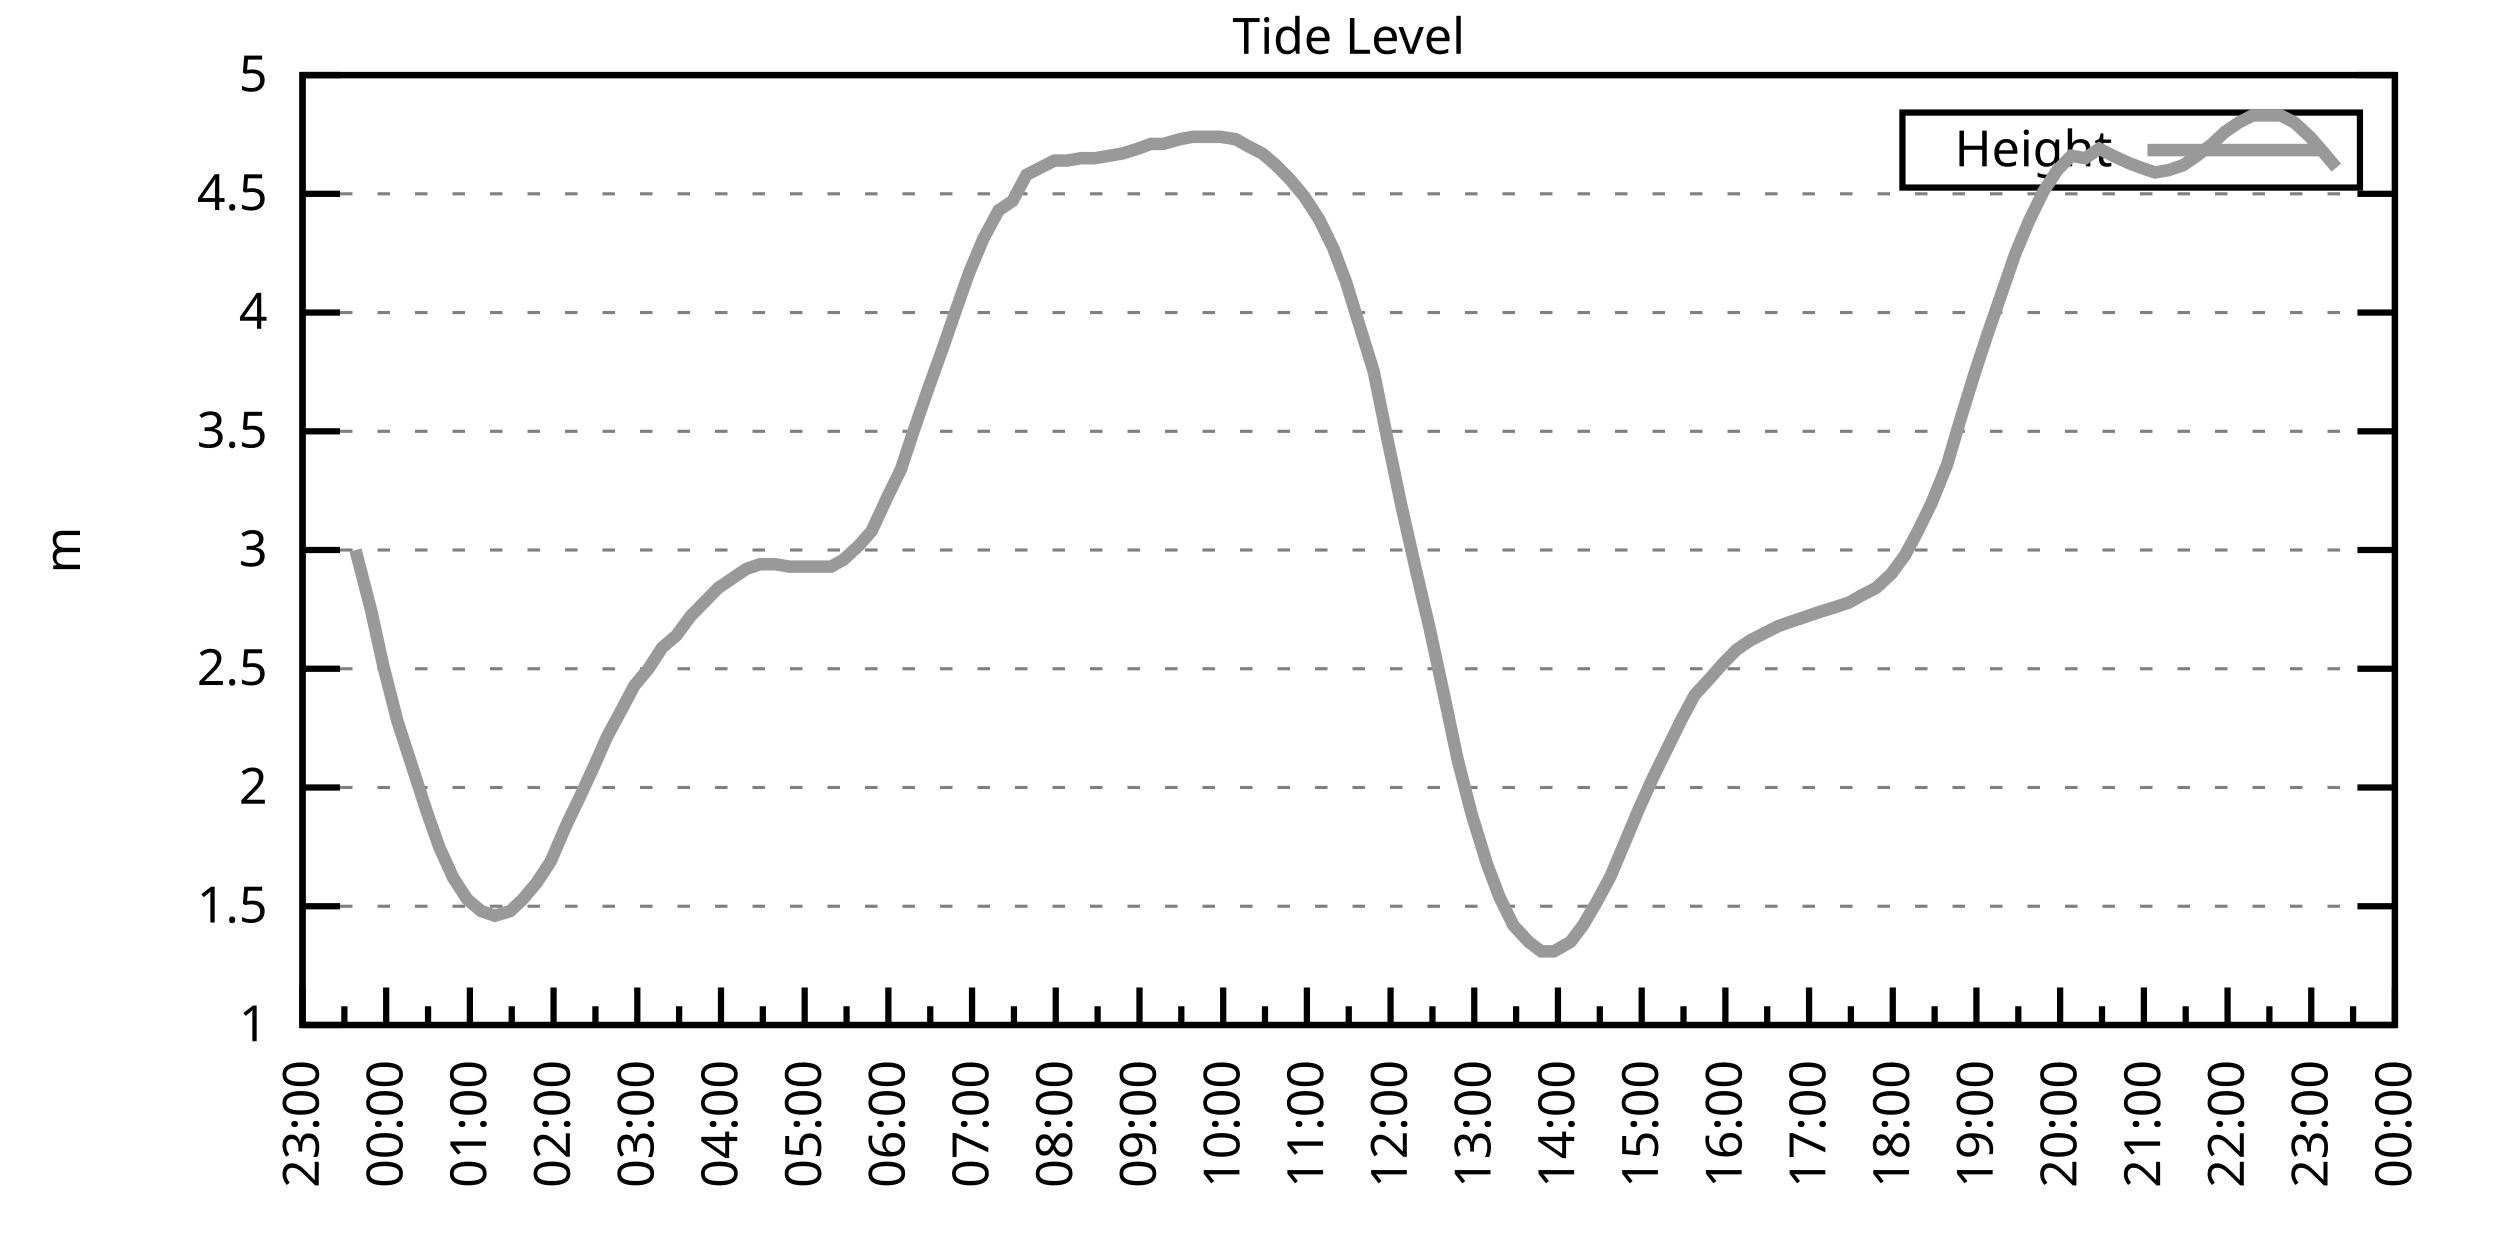
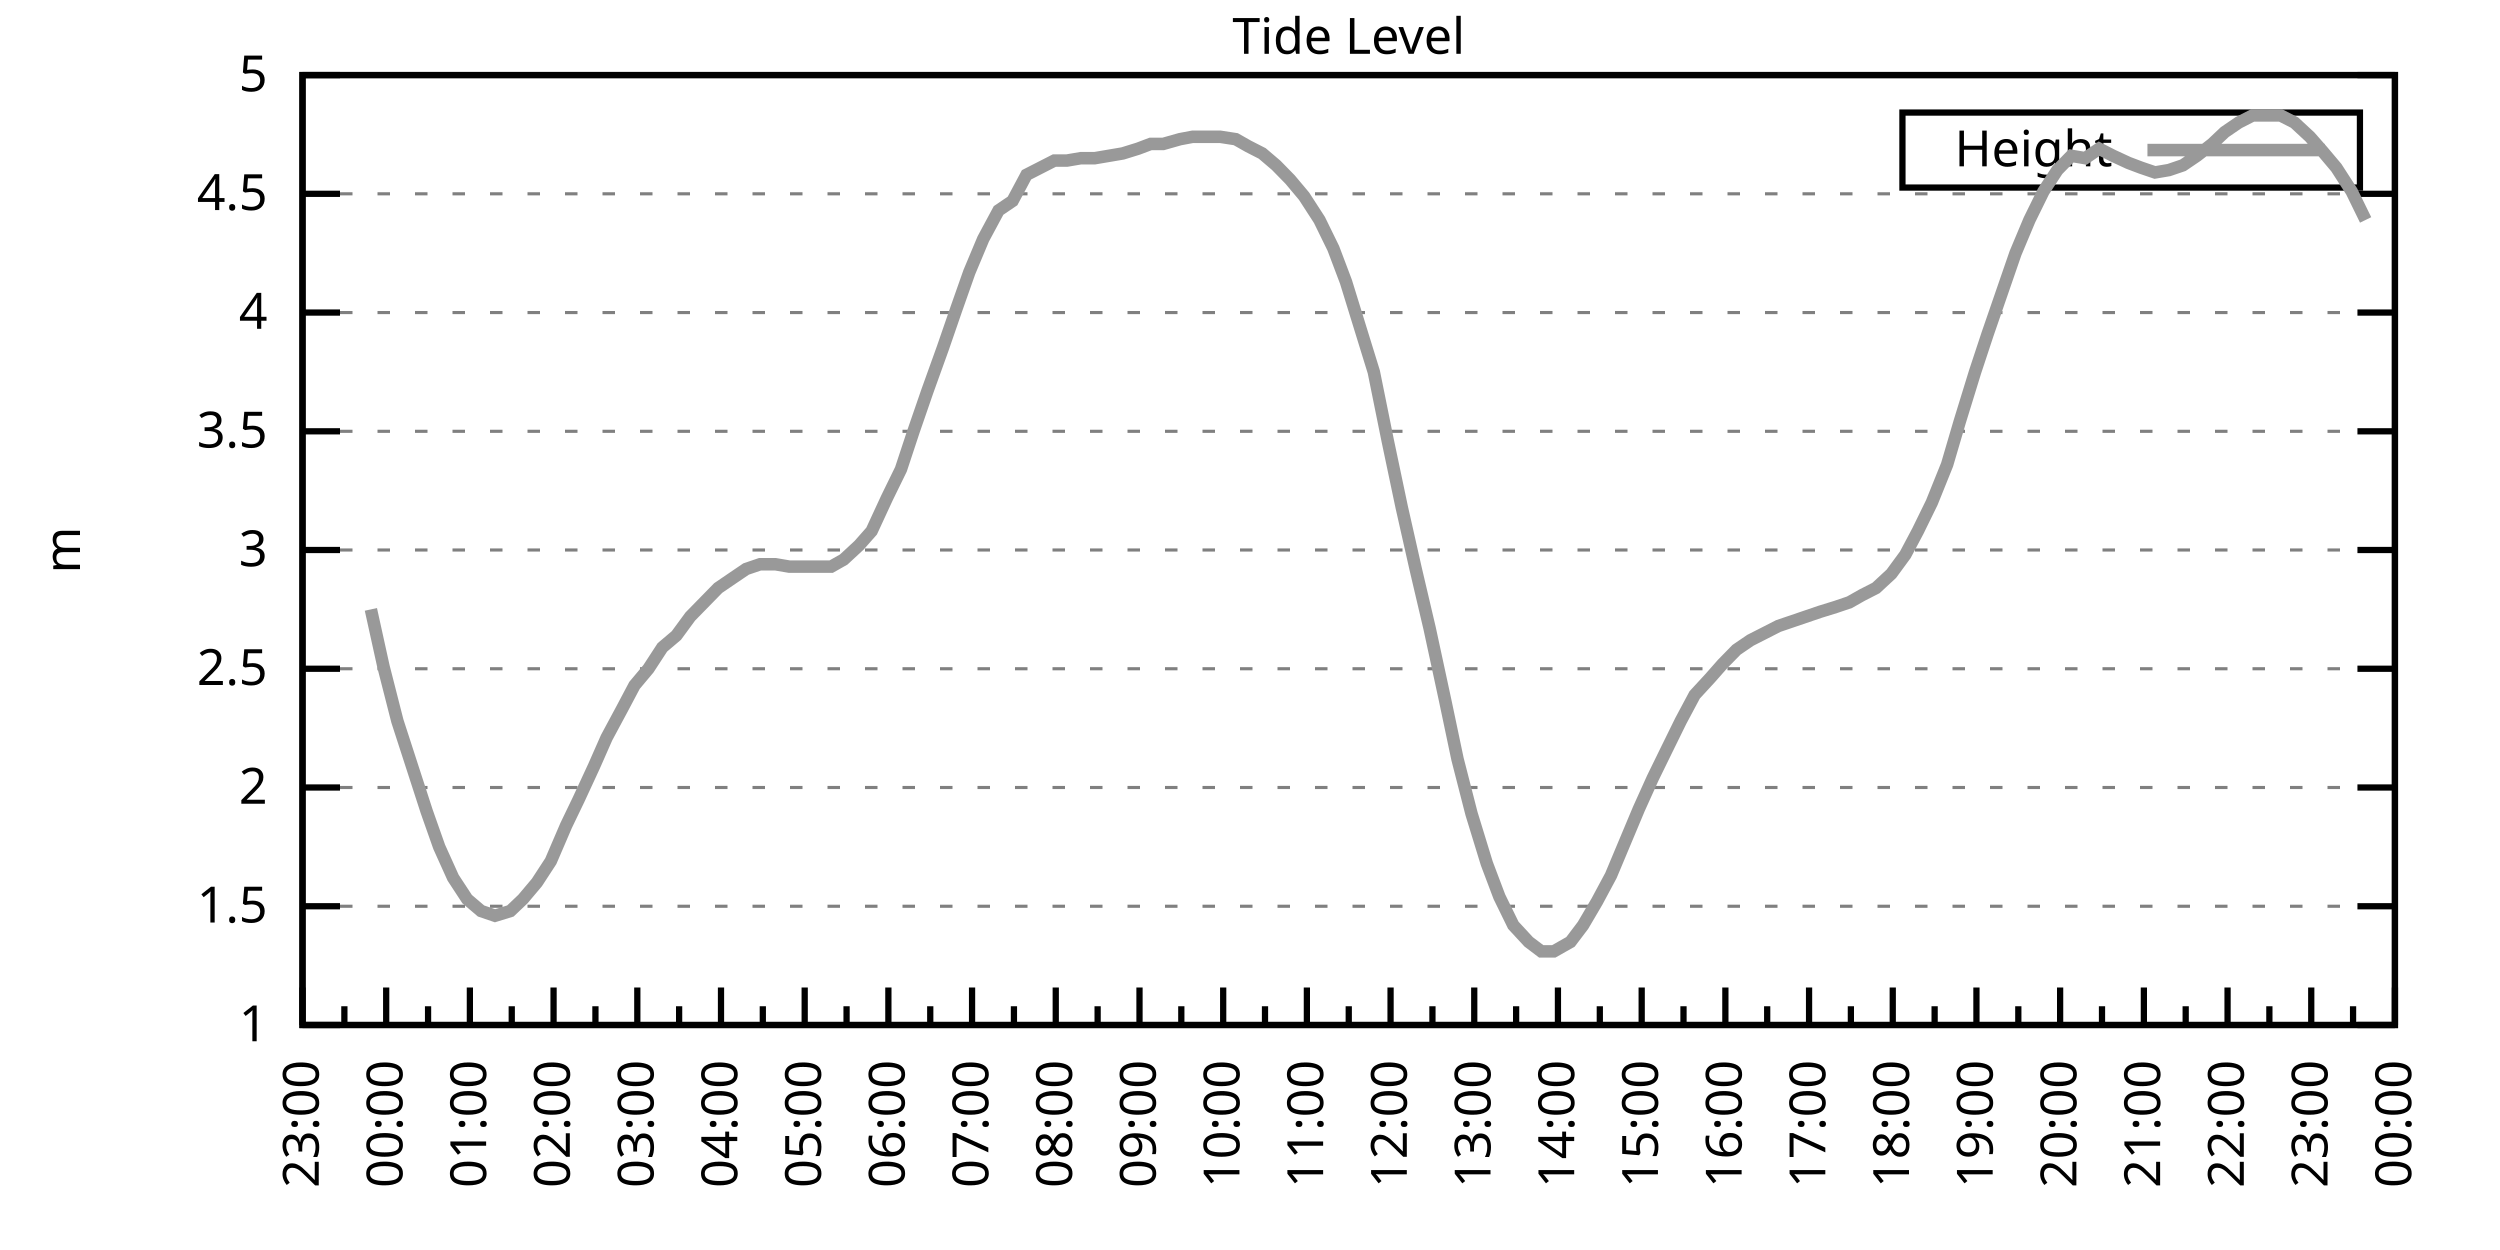
<svg xmlns="http://www.w3.org/2000/svg" xmlns:xlink="http://www.w3.org/1999/xlink" width="400" height="200" viewBox="0 0 400 200">
  <g id="gnuplot_canvas">
    <rect x="0" y="0" width="400" height="200" fill="none" />
    <defs>
      <circle id="gpDot" r="0.5" stroke-width="0.5" stroke="currentColor" />
      <path id="gpPt0" stroke-width="0.333" stroke="currentColor" d="M-1,0 h2 M0,-1 v2" />
      <path id="gpPt1" stroke-width="0.333" stroke="currentColor" d="M-1,-1 L1,1 M1,-1 L-1,1" />
      <path id="gpPt2" stroke-width="0.333" stroke="currentColor" d="M-1,0 L1,0 M0,-1 L0,1 M-1,-1 L1,1 M-1,1 L1,-1" />
      <rect id="gpPt3" stroke-width="0.333" stroke="currentColor" x="-1" y="-1" width="2" height="2" />
      <rect id="gpPt4" stroke-width="0.333" stroke="currentColor" fill="currentColor" x="-1" y="-1" width="2" height="2" />
      <circle id="gpPt5" stroke-width="0.333" stroke="currentColor" cx="0" cy="0" r="1" />
      <use xlink:href="#gpPt5" id="gpPt6" fill="currentColor" stroke="none" />
      <path id="gpPt7" stroke-width="0.333" stroke="currentColor" d="M0,-1.33 L-1.33,0.67 L1.33,0.67 z" />
      <use xlink:href="#gpPt7" id="gpPt8" fill="currentColor" stroke="none" />
      <use xlink:href="#gpPt7" id="gpPt9" stroke="currentColor" transform="rotate(180)" />
      <use xlink:href="#gpPt9" id="gpPt10" fill="currentColor" stroke="none" />
      <use xlink:href="#gpPt3" id="gpPt11" stroke="currentColor" transform="rotate(45)" />
      <use xlink:href="#gpPt11" id="gpPt12" fill="currentColor" stroke="none" />
      <path id="gpPt13" stroke-width="0.333" stroke="currentColor" d="M0,1.330 L1.265,0.411 L0.782,-1.067 L-0.782,-1.076 L-1.265,0.411 z" />
      <use xlink:href="#gpPt13" id="gpPt14" fill="currentColor" stroke="none" />
      <filter id="textbox" filterUnits="objectBoundingBox" x="0" y="0" height="1" width="1">
        <feFlood flood-color="white" flood-opacity="1" result="bgnd" />
        <feComposite in="SourceGraphic" in2="bgnd" operator="atop" />
      </filter>
      <filter id="greybox" filterUnits="objectBoundingBox" x="0" y="0" height="1" width="1">
        <feFlood flood-color="lightgrey" flood-opacity="1" result="grey" />
        <feComposite in="SourceGraphic" in2="grey" operator="atop" />
      </filter>
    </defs>
    <g fill="none" color="white" stroke="currentColor" stroke-width="1.00" stroke-linecap="butt" stroke-linejoin="miter">
</g>
    <g fill="none" color="black" stroke="currentColor" stroke-width="1.00" stroke-linecap="butt" stroke-linejoin="miter">
      <g stroke="none" shape-rendering="crispEdges">
        <polygon fill="rgb(255, 255, 255)" points="48.40,164.00 383.18,164.00 383.18,12.02 48.40,12.02 " />
      </g>
    </g>
    <g fill="none" color="black" stroke="currentColor" stroke-width="1.00" stroke-linecap="butt" stroke-linejoin="miter">
</g>
    <g fill="none" color="black" stroke="black" stroke-width="0.50" stroke-linecap="butt" stroke-linejoin="miter">
</g>
    <g fill="none" color="gray" stroke="currentColor" stroke-width="0.50" stroke-linecap="butt" stroke-linejoin="miter">
      <path stroke="gray" stroke-dasharray="2,4" class="gridline" d="M48.40,164.00 L383.19,164.00  " />
    </g>
    <g fill="none" color="gray" stroke="gray" stroke-width="1.00" stroke-linecap="butt" stroke-linejoin="miter">
</g>
    <g fill="none" color="black" stroke="currentColor" stroke-width="1.00" stroke-linecap="butt" stroke-linejoin="miter">
      <path stroke="black" d="M48.40,164.00 L54.40,164.00 M383.19,164.00 L377.19,164.00  " />
      <g transform="translate(42.80,166.60)" stroke="none" fill="black" font-family="Sans" font-size="8.00" text-anchor="end">
        <text>
          <tspan font-family="Sans"> 1</tspan>
        </text>
      </g>
    </g>
    <g fill="none" color="black" stroke="currentColor" stroke-width="1.00" stroke-linecap="butt" stroke-linejoin="miter">
</g>
    <g fill="none" color="black" stroke="black" stroke-width="0.50" stroke-linecap="butt" stroke-linejoin="miter">
</g>
    <g fill="none" color="gray" stroke="currentColor" stroke-width="0.50" stroke-linecap="butt" stroke-linejoin="miter">
      <path stroke="gray" stroke-dasharray="2,4" class="gridline" d="M48.40,145.00 L383.19,145.00  " />
    </g>
    <g fill="none" color="gray" stroke="gray" stroke-width="1.00" stroke-linecap="butt" stroke-linejoin="miter">
</g>
    <g fill="none" color="black" stroke="currentColor" stroke-width="1.00" stroke-linecap="butt" stroke-linejoin="miter">
      <path stroke="black" d="M48.40,145.00 L54.40,145.00 M383.19,145.00 L377.19,145.00  " />
      <g transform="translate(42.80,147.60)" stroke="none" fill="black" font-family="Sans" font-size="8.00" text-anchor="end">
        <text>
          <tspan font-family="Sans"> 1.5</tspan>
        </text>
      </g>
    </g>
    <g fill="none" color="black" stroke="currentColor" stroke-width="1.00" stroke-linecap="butt" stroke-linejoin="miter">
</g>
    <g fill="none" color="black" stroke="black" stroke-width="0.50" stroke-linecap="butt" stroke-linejoin="miter">
</g>
    <g fill="none" color="gray" stroke="currentColor" stroke-width="0.50" stroke-linecap="butt" stroke-linejoin="miter">
      <path stroke="gray" stroke-dasharray="2,4" class="gridline" d="M48.40,126.00 L383.19,126.00  " />
    </g>
    <g fill="none" color="gray" stroke="gray" stroke-width="1.00" stroke-linecap="butt" stroke-linejoin="miter">
</g>
    <g fill="none" color="black" stroke="currentColor" stroke-width="1.00" stroke-linecap="butt" stroke-linejoin="miter">
      <path stroke="black" d="M48.40,126.00 L54.40,126.00 M383.19,126.00 L377.19,126.00  " />
      <g transform="translate(42.80,128.60)" stroke="none" fill="black" font-family="Sans" font-size="8.00" text-anchor="end">
        <text>
          <tspan font-family="Sans"> 2</tspan>
        </text>
      </g>
    </g>
    <g fill="none" color="black" stroke="currentColor" stroke-width="1.00" stroke-linecap="butt" stroke-linejoin="miter">
</g>
    <g fill="none" color="black" stroke="black" stroke-width="0.50" stroke-linecap="butt" stroke-linejoin="miter">
</g>
    <g fill="none" color="gray" stroke="currentColor" stroke-width="0.50" stroke-linecap="butt" stroke-linejoin="miter">
      <path stroke="gray" stroke-dasharray="2,4" class="gridline" d="M48.40,107.00 L383.19,107.00  " />
    </g>
    <g fill="none" color="gray" stroke="gray" stroke-width="1.00" stroke-linecap="butt" stroke-linejoin="miter">
</g>
    <g fill="none" color="black" stroke="currentColor" stroke-width="1.00" stroke-linecap="butt" stroke-linejoin="miter">
      <path stroke="black" d="M48.40,107.00 L54.40,107.00 M383.19,107.00 L377.19,107.00  " />
      <g transform="translate(42.80,109.60)" stroke="none" fill="black" font-family="Sans" font-size="8.00" text-anchor="end">
        <text>
          <tspan font-family="Sans"> 2.5</tspan>
        </text>
      </g>
    </g>
    <g fill="none" color="black" stroke="currentColor" stroke-width="1.00" stroke-linecap="butt" stroke-linejoin="miter">
</g>
    <g fill="none" color="black" stroke="black" stroke-width="0.50" stroke-linecap="butt" stroke-linejoin="miter">
</g>
    <g fill="none" color="gray" stroke="currentColor" stroke-width="0.50" stroke-linecap="butt" stroke-linejoin="miter">
      <path stroke="gray" stroke-dasharray="2,4" class="gridline" d="M48.40,88.00 L383.19,88.00  " />
    </g>
    <g fill="none" color="gray" stroke="gray" stroke-width="1.00" stroke-linecap="butt" stroke-linejoin="miter">
</g>
    <g fill="none" color="black" stroke="currentColor" stroke-width="1.00" stroke-linecap="butt" stroke-linejoin="miter">
      <path stroke="black" d="M48.40,88.00 L54.40,88.00 M383.19,88.00 L377.19,88.00  " />
      <g transform="translate(42.80,90.60)" stroke="none" fill="black" font-family="Sans" font-size="8.00" text-anchor="end">
        <text>
          <tspan font-family="Sans"> 3</tspan>
        </text>
      </g>
    </g>
    <g fill="none" color="black" stroke="currentColor" stroke-width="1.00" stroke-linecap="butt" stroke-linejoin="miter">
</g>
    <g fill="none" color="black" stroke="black" stroke-width="0.50" stroke-linecap="butt" stroke-linejoin="miter">
</g>
    <g fill="none" color="gray" stroke="currentColor" stroke-width="0.50" stroke-linecap="butt" stroke-linejoin="miter">
      <path stroke="gray" stroke-dasharray="2,4" class="gridline" d="M48.40,69.01 L383.19,69.01  " />
    </g>
    <g fill="none" color="gray" stroke="gray" stroke-width="1.00" stroke-linecap="butt" stroke-linejoin="miter">
</g>
    <g fill="none" color="black" stroke="currentColor" stroke-width="1.00" stroke-linecap="butt" stroke-linejoin="miter">
      <path stroke="black" d="M48.40,69.01 L54.40,69.01 M383.19,69.01 L377.19,69.01  " />
      <g transform="translate(42.80,71.61)" stroke="none" fill="black" font-family="Sans" font-size="8.00" text-anchor="end">
        <text>
          <tspan font-family="Sans"> 3.5</tspan>
        </text>
      </g>
    </g>
    <g fill="none" color="black" stroke="currentColor" stroke-width="1.00" stroke-linecap="butt" stroke-linejoin="miter">
</g>
    <g fill="none" color="black" stroke="black" stroke-width="0.50" stroke-linecap="butt" stroke-linejoin="miter">
</g>
    <g fill="none" color="gray" stroke="currentColor" stroke-width="0.50" stroke-linecap="butt" stroke-linejoin="miter">
      <path stroke="gray" stroke-dasharray="2,4" class="gridline" d="M48.40,50.01 L383.19,50.01  " />
    </g>
    <g fill="none" color="gray" stroke="gray" stroke-width="1.00" stroke-linecap="butt" stroke-linejoin="miter">
</g>
    <g fill="none" color="black" stroke="currentColor" stroke-width="1.00" stroke-linecap="butt" stroke-linejoin="miter">
      <path stroke="black" d="M48.40,50.01 L54.40,50.01 M383.19,50.01 L377.19,50.01  " />
      <g transform="translate(42.80,52.61)" stroke="none" fill="black" font-family="Sans" font-size="8.00" text-anchor="end">
        <text>
          <tspan font-family="Sans"> 4</tspan>
        </text>
      </g>
    </g>
    <g fill="none" color="black" stroke="currentColor" stroke-width="1.00" stroke-linecap="butt" stroke-linejoin="miter">
</g>
    <g fill="none" color="black" stroke="black" stroke-width="0.50" stroke-linecap="butt" stroke-linejoin="miter">
</g>
    <g fill="none" color="gray" stroke="currentColor" stroke-width="0.50" stroke-linecap="butt" stroke-linejoin="miter">
      <path stroke="gray" stroke-dasharray="2,4" class="gridline" d="M48.40,31.01 L383.19,31.01  " />
    </g>
    <g fill="none" color="gray" stroke="gray" stroke-width="1.00" stroke-linecap="butt" stroke-linejoin="miter">
</g>
    <g fill="none" color="black" stroke="currentColor" stroke-width="1.00" stroke-linecap="butt" stroke-linejoin="miter">
      <path stroke="black" d="M48.40,31.01 L54.40,31.01 M383.19,31.01 L377.19,31.01  " />
      <g transform="translate(42.80,33.61)" stroke="none" fill="black" font-family="Sans" font-size="8.00" text-anchor="end">
        <text>
          <tspan font-family="Sans"> 4.5</tspan>
        </text>
      </g>
    </g>
    <g fill="none" color="black" stroke="currentColor" stroke-width="1.00" stroke-linecap="butt" stroke-linejoin="miter">
</g>
    <g fill="none" color="black" stroke="black" stroke-width="0.50" stroke-linecap="butt" stroke-linejoin="miter">
</g>
    <g fill="none" color="gray" stroke="currentColor" stroke-width="0.50" stroke-linecap="butt" stroke-linejoin="miter">
      <path stroke="gray" stroke-dasharray="2,4" class="gridline" d="M48.40,12.01 L383.19,12.01  " />
    </g>
    <g fill="none" color="gray" stroke="gray" stroke-width="1.00" stroke-linecap="butt" stroke-linejoin="miter">
</g>
    <g fill="none" color="black" stroke="currentColor" stroke-width="1.00" stroke-linecap="butt" stroke-linejoin="miter">
      <path stroke="black" d="M48.40,12.01 L54.40,12.01 M383.19,12.01 L377.19,12.01  " />
      <g transform="translate(42.80,14.61)" stroke="none" fill="black" font-family="Sans" font-size="8.00" text-anchor="end">
        <text>
          <tspan font-family="Sans"> 5</tspan>
        </text>
      </g>
    </g>
    <g fill="none" color="black" stroke="currentColor" stroke-width="1.00" stroke-linecap="butt" stroke-linejoin="miter">
      <path stroke="black" d="M48.40,164.00 L48.40,158.00  " />
      <g transform="translate(51.00,169.60) rotate(270)" stroke="none" fill="black" font-family="Sans" font-size="8.00" text-anchor="end">
        <text>
          <tspan font-family="Sans">23:00</tspan>
        </text>
      </g>
    </g>
    <g fill="none" color="black" stroke="currentColor" stroke-width="1.00" stroke-linecap="butt" stroke-linejoin="miter">
      <path stroke="black" d="M55.10,164.00 L55.10,161.00 M61.79,164.00 L61.79,158.00  " />
      <g transform="translate(64.39,169.60) rotate(270)" stroke="none" fill="black" font-family="Sans" font-size="8.00" text-anchor="end">
        <text>
          <tspan font-family="Sans">00:00</tspan>
        </text>
      </g>
    </g>
    <g fill="none" color="black" stroke="currentColor" stroke-width="1.00" stroke-linecap="butt" stroke-linejoin="miter">
      <path stroke="black" d="M68.49,164.00 L68.49,161.00 M75.18,164.00 L75.18,158.00  " />
      <g transform="translate(77.78,169.60) rotate(270)" stroke="none" fill="black" font-family="Sans" font-size="8.00" text-anchor="end">
        <text>
          <tspan font-family="Sans">01:00</tspan>
        </text>
      </g>
    </g>
    <g fill="none" color="black" stroke="currentColor" stroke-width="1.00" stroke-linecap="butt" stroke-linejoin="miter">
      <path stroke="black" d="M81.88,164.00 L81.88,161.00 M88.57,164.00 L88.57,158.00  " />
      <g transform="translate(91.17,169.60) rotate(270)" stroke="none" fill="black" font-family="Sans" font-size="8.00" text-anchor="end">
        <text>
          <tspan font-family="Sans">02:00</tspan>
        </text>
      </g>
    </g>
    <g fill="none" color="black" stroke="currentColor" stroke-width="1.00" stroke-linecap="butt" stroke-linejoin="miter">
      <path stroke="black" d="M95.27,164.00 L95.27,161.00 M101.97,164.00 L101.97,158.00  " />
      <g transform="translate(104.57,169.60) rotate(270)" stroke="none" fill="black" font-family="Sans" font-size="8.00" text-anchor="end">
        <text>
          <tspan font-family="Sans">03:00</tspan>
        </text>
      </g>
    </g>
    <g fill="none" color="black" stroke="currentColor" stroke-width="1.00" stroke-linecap="butt" stroke-linejoin="miter">
      <path stroke="black" d="M108.66,164.00 L108.66,161.00 M115.36,164.00 L115.36,158.00  " />
      <g transform="translate(117.96,169.60) rotate(270)" stroke="none" fill="black" font-family="Sans" font-size="8.00" text-anchor="end">
        <text>
          <tspan font-family="Sans">04:00</tspan>
        </text>
      </g>
    </g>
    <g fill="none" color="black" stroke="currentColor" stroke-width="1.00" stroke-linecap="butt" stroke-linejoin="miter">
      <path stroke="black" d="M122.05,164.00 L122.05,161.00 M128.75,164.00 L128.75,158.00  " />
      <g transform="translate(131.35,169.60) rotate(270)" stroke="none" fill="black" font-family="Sans" font-size="8.00" text-anchor="end">
        <text>
          <tspan font-family="Sans">05:00</tspan>
        </text>
      </g>
    </g>
    <g fill="none" color="black" stroke="currentColor" stroke-width="1.00" stroke-linecap="butt" stroke-linejoin="miter">
      <path stroke="black" d="M135.45,164.00 L135.45,161.00 M142.14,164.00 L142.14,158.00  " />
      <g transform="translate(144.74,169.60) rotate(270)" stroke="none" fill="black" font-family="Sans" font-size="8.00" text-anchor="end">
        <text>
          <tspan font-family="Sans">06:00</tspan>
        </text>
      </g>
    </g>
    <g fill="none" color="black" stroke="currentColor" stroke-width="1.00" stroke-linecap="butt" stroke-linejoin="miter">
      <path stroke="black" d="M148.84,164.00 L148.84,161.00 M155.53,164.00 L155.53,158.00  " />
      <g transform="translate(158.13,169.60) rotate(270)" stroke="none" fill="black" font-family="Sans" font-size="8.00" text-anchor="end">
        <text>
          <tspan font-family="Sans">07:00</tspan>
        </text>
      </g>
    </g>
    <g fill="none" color="black" stroke="currentColor" stroke-width="1.00" stroke-linecap="butt" stroke-linejoin="miter">
      <path stroke="black" d="M162.23,164.00 L162.23,161.00 M168.92,164.00 L168.92,158.00  " />
      <g transform="translate(171.52,169.60) rotate(270)" stroke="none" fill="black" font-family="Sans" font-size="8.00" text-anchor="end">
        <text>
          <tspan font-family="Sans">08:00</tspan>
        </text>
      </g>
    </g>
    <g fill="none" color="black" stroke="currentColor" stroke-width="1.00" stroke-linecap="butt" stroke-linejoin="miter">
      <path stroke="black" d="M175.62,164.00 L175.62,161.00 M182.32,164.00 L182.32,158.00  " />
      <g transform="translate(184.92,169.60) rotate(270)" stroke="none" fill="black" font-family="Sans" font-size="8.00" text-anchor="end">
        <text>
          <tspan font-family="Sans">09:00</tspan>
        </text>
      </g>
    </g>
    <g fill="none" color="black" stroke="currentColor" stroke-width="1.00" stroke-linecap="butt" stroke-linejoin="miter">
      <path stroke="black" d="M189.01,164.00 L189.01,161.00 M195.71,164.00 L195.71,158.00  " />
      <g transform="translate(198.31,169.60) rotate(270)" stroke="none" fill="black" font-family="Sans" font-size="8.00" text-anchor="end">
        <text>
          <tspan font-family="Sans">10:00</tspan>
        </text>
      </g>
    </g>
    <g fill="none" color="black" stroke="currentColor" stroke-width="1.00" stroke-linecap="butt" stroke-linejoin="miter">
      <path stroke="black" d="M202.40,164.00 L202.40,161.00 M209.10,164.00 L209.10,158.00  " />
      <g transform="translate(211.70,169.60) rotate(270)" stroke="none" fill="black" font-family="Sans" font-size="8.00" text-anchor="end">
        <text>
          <tspan font-family="Sans">11:00</tspan>
        </text>
      </g>
    </g>
    <g fill="none" color="black" stroke="currentColor" stroke-width="1.00" stroke-linecap="butt" stroke-linejoin="miter">
      <path stroke="black" d="M215.80,164.00 L215.80,161.00 M222.49,164.00 L222.49,158.00  " />
      <g transform="translate(225.09,169.60) rotate(270)" stroke="none" fill="black" font-family="Sans" font-size="8.00" text-anchor="end">
        <text>
          <tspan font-family="Sans">12:00</tspan>
        </text>
      </g>
    </g>
    <g fill="none" color="black" stroke="currentColor" stroke-width="1.00" stroke-linecap="butt" stroke-linejoin="miter">
      <path stroke="black" d="M229.19,164.00 L229.19,161.00 M235.88,164.00 L235.88,158.00  " />
      <g transform="translate(238.48,169.60) rotate(270)" stroke="none" fill="black" font-family="Sans" font-size="8.00" text-anchor="end">
        <text>
          <tspan font-family="Sans">13:00</tspan>
        </text>
      </g>
    </g>
    <g fill="none" color="black" stroke="currentColor" stroke-width="1.00" stroke-linecap="butt" stroke-linejoin="miter">
      <path stroke="black" d="M242.58,164.00 L242.58,161.00 M249.27,164.00 L249.27,158.00  " />
      <g transform="translate(251.87,169.60) rotate(270)" stroke="none" fill="black" font-family="Sans" font-size="8.00" text-anchor="end">
        <text>
          <tspan font-family="Sans">14:00</tspan>
        </text>
      </g>
    </g>
    <g fill="none" color="black" stroke="currentColor" stroke-width="1.00" stroke-linecap="butt" stroke-linejoin="miter">
      <path stroke="black" d="M255.97,164.00 L255.97,161.00 M262.67,164.00 L262.67,158.00  " />
      <g transform="translate(265.27,169.60) rotate(270)" stroke="none" fill="black" font-family="Sans" font-size="8.00" text-anchor="end">
        <text>
          <tspan font-family="Sans">15:00</tspan>
        </text>
      </g>
    </g>
    <g fill="none" color="black" stroke="currentColor" stroke-width="1.00" stroke-linecap="butt" stroke-linejoin="miter">
      <path stroke="black" d="M269.36,164.00 L269.36,161.00 M276.06,164.00 L276.06,158.00  " />
      <g transform="translate(278.66,169.60) rotate(270)" stroke="none" fill="black" font-family="Sans" font-size="8.00" text-anchor="end">
        <text>
          <tspan font-family="Sans">16:00</tspan>
        </text>
      </g>
    </g>
    <g fill="none" color="black" stroke="currentColor" stroke-width="1.00" stroke-linecap="butt" stroke-linejoin="miter">
      <path stroke="black" d="M282.75,164.00 L282.75,161.00 M289.45,164.00 L289.45,158.00  " />
      <g transform="translate(292.05,169.60) rotate(270)" stroke="none" fill="black" font-family="Sans" font-size="8.00" text-anchor="end">
        <text>
          <tspan font-family="Sans">17:00</tspan>
        </text>
      </g>
    </g>
    <g fill="none" color="black" stroke="currentColor" stroke-width="1.00" stroke-linecap="butt" stroke-linejoin="miter">
      <path stroke="black" d="M296.14,164.00 L296.14,161.00 M302.84,164.00 L302.84,158.00  " />
      <g transform="translate(305.44,169.60) rotate(270)" stroke="none" fill="black" font-family="Sans" font-size="8.00" text-anchor="end">
        <text>
          <tspan font-family="Sans">18:00</tspan>
        </text>
      </g>
    </g>
    <g fill="none" color="black" stroke="currentColor" stroke-width="1.00" stroke-linecap="butt" stroke-linejoin="miter">
      <path stroke="black" d="M309.54,164.00 L309.54,161.00 M316.23,164.00 L316.23,158.00  " />
      <g transform="translate(318.83,169.60) rotate(270)" stroke="none" fill="black" font-family="Sans" font-size="8.00" text-anchor="end">
        <text>
          <tspan font-family="Sans">19:00</tspan>
        </text>
      </g>
    </g>
    <g fill="none" color="black" stroke="currentColor" stroke-width="1.00" stroke-linecap="butt" stroke-linejoin="miter">
      <path stroke="black" d="M322.93,164.00 L322.93,161.00 M329.62,164.00 L329.62,158.00  " />
      <g transform="translate(332.22,169.60) rotate(270)" stroke="none" fill="black" font-family="Sans" font-size="8.00" text-anchor="end">
        <text>
          <tspan font-family="Sans">20:00</tspan>
        </text>
      </g>
    </g>
    <g fill="none" color="black" stroke="currentColor" stroke-width="1.00" stroke-linecap="butt" stroke-linejoin="miter">
      <path stroke="black" d="M336.32,164.00 L336.32,161.00 M343.02,164.00 L343.02,158.00  " />
      <g transform="translate(345.62,169.60) rotate(270)" stroke="none" fill="black" font-family="Sans" font-size="8.00" text-anchor="end">
        <text>
          <tspan font-family="Sans">21:00</tspan>
        </text>
      </g>
    </g>
    <g fill="none" color="black" stroke="currentColor" stroke-width="1.00" stroke-linecap="butt" stroke-linejoin="miter">
      <path stroke="black" d="M349.71,164.00 L349.71,161.00 M356.41,164.00 L356.41,158.00  " />
      <g transform="translate(359.01,169.60) rotate(270)" stroke="none" fill="black" font-family="Sans" font-size="8.00" text-anchor="end">
        <text>
          <tspan font-family="Sans">22:00</tspan>
        </text>
      </g>
    </g>
    <g fill="none" color="black" stroke="currentColor" stroke-width="1.00" stroke-linecap="butt" stroke-linejoin="miter">
      <path stroke="black" d="M363.10,164.00 L363.10,161.00 M369.80,164.00 L369.80,158.00  " />
      <g transform="translate(372.40,169.60) rotate(270)" stroke="none" fill="black" font-family="Sans" font-size="8.00" text-anchor="end">
        <text>
          <tspan font-family="Sans">23:00</tspan>
        </text>
      </g>
    </g>
    <g fill="none" color="black" stroke="currentColor" stroke-width="1.00" stroke-linecap="butt" stroke-linejoin="miter">
      <path stroke="black" d="M376.49,164.00 L376.49,161.00 M383.19,164.00 L383.19,158.00  " />
      <g transform="translate(385.79,169.60) rotate(270)" stroke="none" fill="black" font-family="Sans" font-size="8.00" text-anchor="end">
        <text>
          <tspan font-family="Sans">00:00</tspan>
        </text>
      </g>
    </g>
    <g fill="none" color="black" stroke="currentColor" stroke-width="1.00" stroke-linecap="butt" stroke-linejoin="miter">
</g>
    <g fill="none" color="black" stroke="currentColor" stroke-width="1.00" stroke-linecap="butt" stroke-linejoin="miter">
      <path stroke="black" d="M48.40,12.01 L48.40,164.00 L383.19,164.00 L383.19,12.01 L48.40,12.01 Z  " />
    </g>
    <g fill="none" color="black" stroke="currentColor" stroke-width="1.00" stroke-linecap="butt" stroke-linejoin="miter">
      <g transform="translate(12.80,88.01) rotate(270)" stroke="none" fill="black" font-family="Sans" font-size="8.00" text-anchor="middle">
        <text>
          <tspan font-family="Sans">m</tspan>
        </text>
      </g>
    </g>
    <g fill="none" color="black" stroke="currentColor" stroke-width="1.00" stroke-linecap="butt" stroke-linejoin="miter">
</g>
    <g fill="none" color="black" stroke="currentColor" stroke-width="1.00" stroke-linecap="butt" stroke-linejoin="miter">
      <path stroke="black" d="M304.39,30.01 L304.39,18.01 L377.59,18.01 L377.59,30.01 L304.39,30.01 Z  " />
    </g>
    <g id="Tide_level_plot_1">
      <g fill="none" color="white" stroke="black" stroke-width="2.00" stroke-linecap="butt" stroke-linejoin="miter">
</g>
      <g fill="none" color="black" stroke="currentColor" stroke-width="2.00" stroke-linecap="butt" stroke-linejoin="miter">
        <g transform="translate(337.99,26.61)" stroke="none" fill="black" font-family="Sans" font-size="8.00" text-anchor="end">
          <text>
            <tspan font-family="Sans">Height</tspan>
          </text>
        </g>
      </g>
      <g fill="none" color="black" stroke="currentColor" stroke-width="2.00" stroke-linecap="butt" stroke-linejoin="miter">
-         <path stroke="rgb(153, 153, 153)" d="M343.59,24.01 L371.99,24.01 M56.88,88.00 L59.34,97.50 L61.35,106.62 L63.58,115.36 L68.26,129.80 L70.27,135.50   L72.50,140.44 L74.74,143.86 L76.97,145.76 L79.20,146.52 L81.66,145.76 L83.66,143.86 L85.90,141.20 L88.13,137.78   L90.58,132.08 L92.59,127.90 L95.05,122.58 L97.06,118.02 L99.51,113.46 L101.52,109.66 L103.75,107.00 L105.98,103.58   L108.22,101.68 L110.45,98.64 L112.68,96.36 L114.91,94.08 L117.14,92.56 L119.38,91.04 L121.61,90.28 L124.06,90.28   L126.29,90.66 L128.53,90.66 L130.54,90.66 L132.99,90.66 L135.00,89.52 L137.45,87.25 L139.46,84.97 L141.92,79.65   L144.15,75.09 L146.16,69.01 L148.39,62.55 L150.85,55.71 L153.08,49.25 L155.09,43.55 L157.32,38.23 L159.77,33.67   L162.01,32.15 L164.24,27.97 L168.70,25.69 L170.71,25.69 L172.94,25.31 L175.17,25.31 L177.41,24.93 L179.64,24.55   L182.09,23.79 L184.10,23.03 L186.11,23.03 L188.79,22.27 L190.80,21.89 L193.03,21.89 L195.26,21.89 L197.72,22.27   L199.73,23.41 L201.96,24.55 L204.19,26.45 L206.42,28.73 L208.65,31.39 L211.11,35.19 L213.34,39.75 L215.35,45.07   L217.58,52.29 L219.81,59.51 L222.04,70.53 L224.28,81.17 L226.51,91.04 L228.74,100.54 L231.20,111.94 L233.20,121.44   L235.44,130.18 L237.89,138.16 L239.90,143.48 L242.13,148.04 L244.59,150.70 L246.60,152.22 L248.60,152.22 L251.28,150.70   L253.29,148.04 L255.52,144.24 L257.76,140.06 L259.99,134.74 L262.22,129.42 L264.45,124.48 L266.68,119.92 L268.92,115.36   L271.15,111.18 L273.60,108.52 L275.61,106.24 L277.84,103.96 L280.07,102.44 L282.31,101.30 L284.54,100.16 L286.77,99.40   L289.00,98.64 L291.23,97.88 L293.69,97.12 L295.92,96.36 L297.93,95.22 L300.16,94.08 L302.62,91.80 L304.85,88.76   L306.86,84.97 L309.09,80.41 L311.54,74.33 L313.55,67.49 L316.01,59.51 L318.02,53.43 L320.25,46.97 L322.48,40.51   L324.71,35.19 L326.95,30.63 L329.18,27.21 L331.41,24.93 L333.64,25.31 L335.87,23.79 L338.10,24.93 L340.56,26.07   L342.57,26.83 L344.80,27.59 L347.03,27.21 L349.26,26.45 L351.50,24.93 L353.95,23.03 L355.96,21.13 L358.19,19.61   L360.42,18.47 L362.66,18.47 L364.89,18.47 L367.12,19.61 L369.58,21.89 L371.58,24.17 L373.82,26.83  " />
+         <path stroke="rgb(153, 153, 153)" d="M343.59,24.01 L371.99,24.01 M59.34,97.50 L61.35,106.62 L63.58,115.36 L68.26,129.80 L70.27,135.50 L72.50,140.44   L74.74,143.86 L76.97,145.76 L79.20,146.52 L81.66,145.76 L83.66,143.86 L85.90,141.20 L88.13,137.78 L90.58,132.08   L92.59,127.90 L95.05,122.58 L97.06,118.02 L99.51,113.46 L101.52,109.66 L103.75,107.00 L105.98,103.58 L108.22,101.68   L110.45,98.64 L112.68,96.36 L114.91,94.08 L117.14,92.56 L119.38,91.04 L121.61,90.28 L124.06,90.28 L126.29,90.66   L128.53,90.66 L130.54,90.66 L132.99,90.66 L135.00,89.52 L137.45,87.25 L139.46,84.97 L141.92,79.65 L144.15,75.09   L146.16,69.01 L148.39,62.55 L150.85,55.71 L153.08,49.25 L155.09,43.55 L157.32,38.23 L159.77,33.67 L162.01,32.15   L164.24,27.97 L168.70,25.69 L170.71,25.69 L172.94,25.31 L175.17,25.31 L177.41,24.93 L179.64,24.55 L182.09,23.79   L184.10,23.03 L186.11,23.03 L188.79,22.27 L190.80,21.89 L193.03,21.89 L195.26,21.89 L197.72,22.27 L199.73,23.41   L201.96,24.55 L204.19,26.45 L206.42,28.73 L208.65,31.39 L211.11,35.19 L213.34,39.75 L215.35,45.07 L217.58,52.29   L219.81,59.51 L222.04,70.53 L224.28,81.17 L226.51,91.04 L228.74,100.54 L231.20,111.94 L233.20,121.44 L235.44,130.18   L237.89,138.16 L239.90,143.48 L242.13,148.04 L244.59,150.70 L246.60,152.22 L248.60,152.22 L251.28,150.70 L253.29,148.04   L255.52,144.24 L257.76,140.06 L259.99,134.74 L262.22,129.42 L264.45,124.48 L266.68,119.92 L268.92,115.36 L271.15,111.18   L273.60,108.52 L275.61,106.24 L277.84,103.96 L280.07,102.44 L282.31,101.30 L284.54,100.16 L286.77,99.40 L289.00,98.64   L291.23,97.88 L293.69,97.12 L295.92,96.36 L297.93,95.22 L300.16,94.08 L302.62,91.80 L304.85,88.76 L306.86,84.97   L309.09,80.41 L311.54,74.33 L313.55,67.49 L316.01,59.51 L318.02,53.43 L320.25,46.97 L322.48,40.51 L324.71,35.19   L326.95,30.63 L329.18,27.21 L331.41,24.93 L333.64,25.31 L335.87,23.79 L338.10,24.93 L340.56,26.07 L342.57,26.83   L344.80,27.59 L347.03,27.21 L349.26,26.45 L351.50,24.93 L353.95,23.03 L355.96,21.13 L358.19,19.61 L360.42,18.47   L362.66,18.47 L364.89,18.47 L367.12,19.61 L369.58,21.89 L371.58,24.17 L373.82,26.83 L376.27,30.63 L378.50,35.19    " />
      </g>
    </g>
    <g fill="none" color="black" stroke="currentColor" stroke-width="2.00" stroke-linecap="butt" stroke-linejoin="miter">
</g>
    <g fill="none" color="black" stroke="black" stroke-width="1.00" stroke-linecap="butt" stroke-linejoin="miter">
</g>
    <g fill="none" color="black" stroke="currentColor" stroke-width="1.00" stroke-linecap="butt" stroke-linejoin="miter">
      <path stroke="black" d="M48.40,12.01 L48.40,164.00 L383.19,164.00 L383.19,12.01 L48.40,12.01 Z  " />
    </g>
    <g fill="none" color="black" stroke="currentColor" stroke-width="1.00" stroke-linecap="butt" stroke-linejoin="miter">
      <g transform="translate(215.79,8.61)" stroke="none" fill="black" font-family="Sans" font-size="8.00" text-anchor="middle">
        <text>
          <tspan font-family="Sans">Tide Level</tspan>
        </text>
      </g>
    </g>
    <g fill="none" color="black" stroke="currentColor" stroke-width="1.00" stroke-linecap="butt" stroke-linejoin="miter">
</g>
  </g>
</svg>
